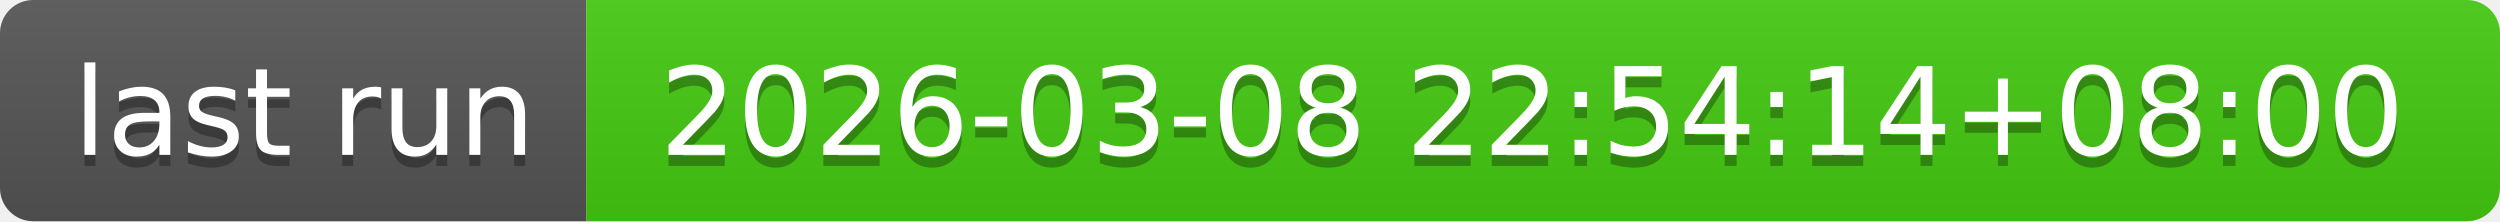
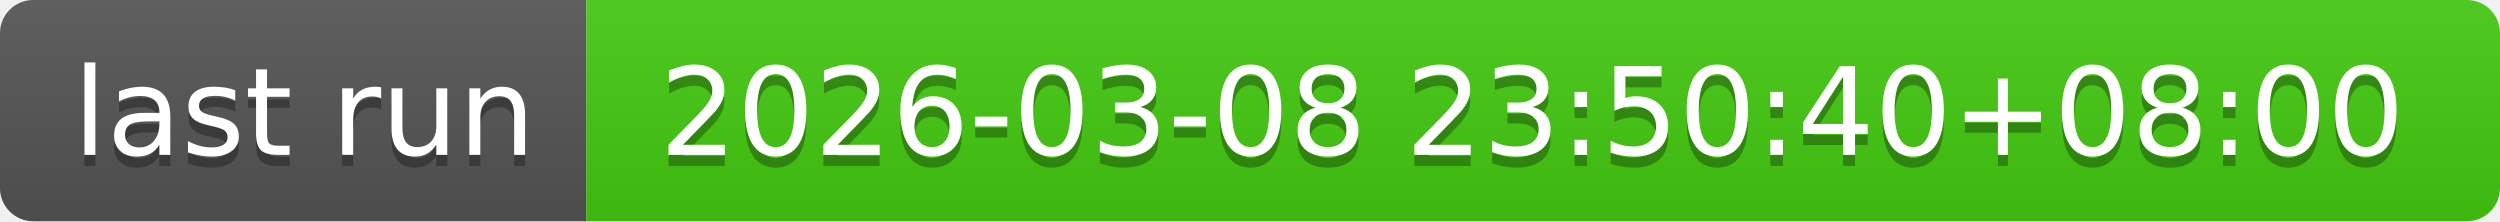
- <svg xmlns="http://www.w3.org/2000/svg" width="226" height="20" role="img" aria-label="last run: 2026-03-08 22:54:14+08:00">
+ <svg xmlns="http://www.w3.org/2000/svg" width="226" height="20" role="img" aria-label="last run: 2026-03-08 23:50:40+08:00">
  <linearGradient id="s" x2="0" y2="100%">
    <stop offset="0" stop-color="#bbb" stop-opacity=".1" />
    <stop offset="1" stop-opacity=".1" />
  </linearGradient>
  <clipPath id="r">
    <rect width="226" height="20" rx="3" fill="#fff" />
  </clipPath>
  <g clip-path="url(#r)">
    <rect width="53" height="20" fill="#555" />
    <rect x="53" width="173" height="20" fill="#4c1" />
    <rect width="226" height="20" fill="url(#s)" />
  </g>
  <g fill="#fff" text-anchor="middle" font-family="Verdana,Geneva,DejaVu Sans,sans-serif" text-rendering="geometricPrecision" font-size="110">
    <text aria-hidden="true" x="275" y="150" fill="#010101" fill-opacity=".3" transform="scale(.1)" textLength="430">last run</text>
    <text x="275" y="140" transform="scale(.1)" fill="#fff" textLength="430">last run</text>
-     <text aria-hidden="true" x="1385" y="150" fill="#010101" fill-opacity=".3" transform="scale(.1)" textLength="1630">2026-03-08 22:54:14+08:00</text>
-     <text x="1385" y="140" transform="scale(.1)" fill="#fff" textLength="1630">2026-03-08 22:54:14+08:00</text>
+     <text aria-hidden="true" x="1385" y="150" fill="#010101" fill-opacity=".3" transform="scale(.1)" textLength="1630">2026-03-08 23:50:40+08:00</text>
+     <text x="1385" y="140" transform="scale(.1)" fill="#fff" textLength="1630">2026-03-08 23:50:40+08:00</text>
  </g>
</svg>
